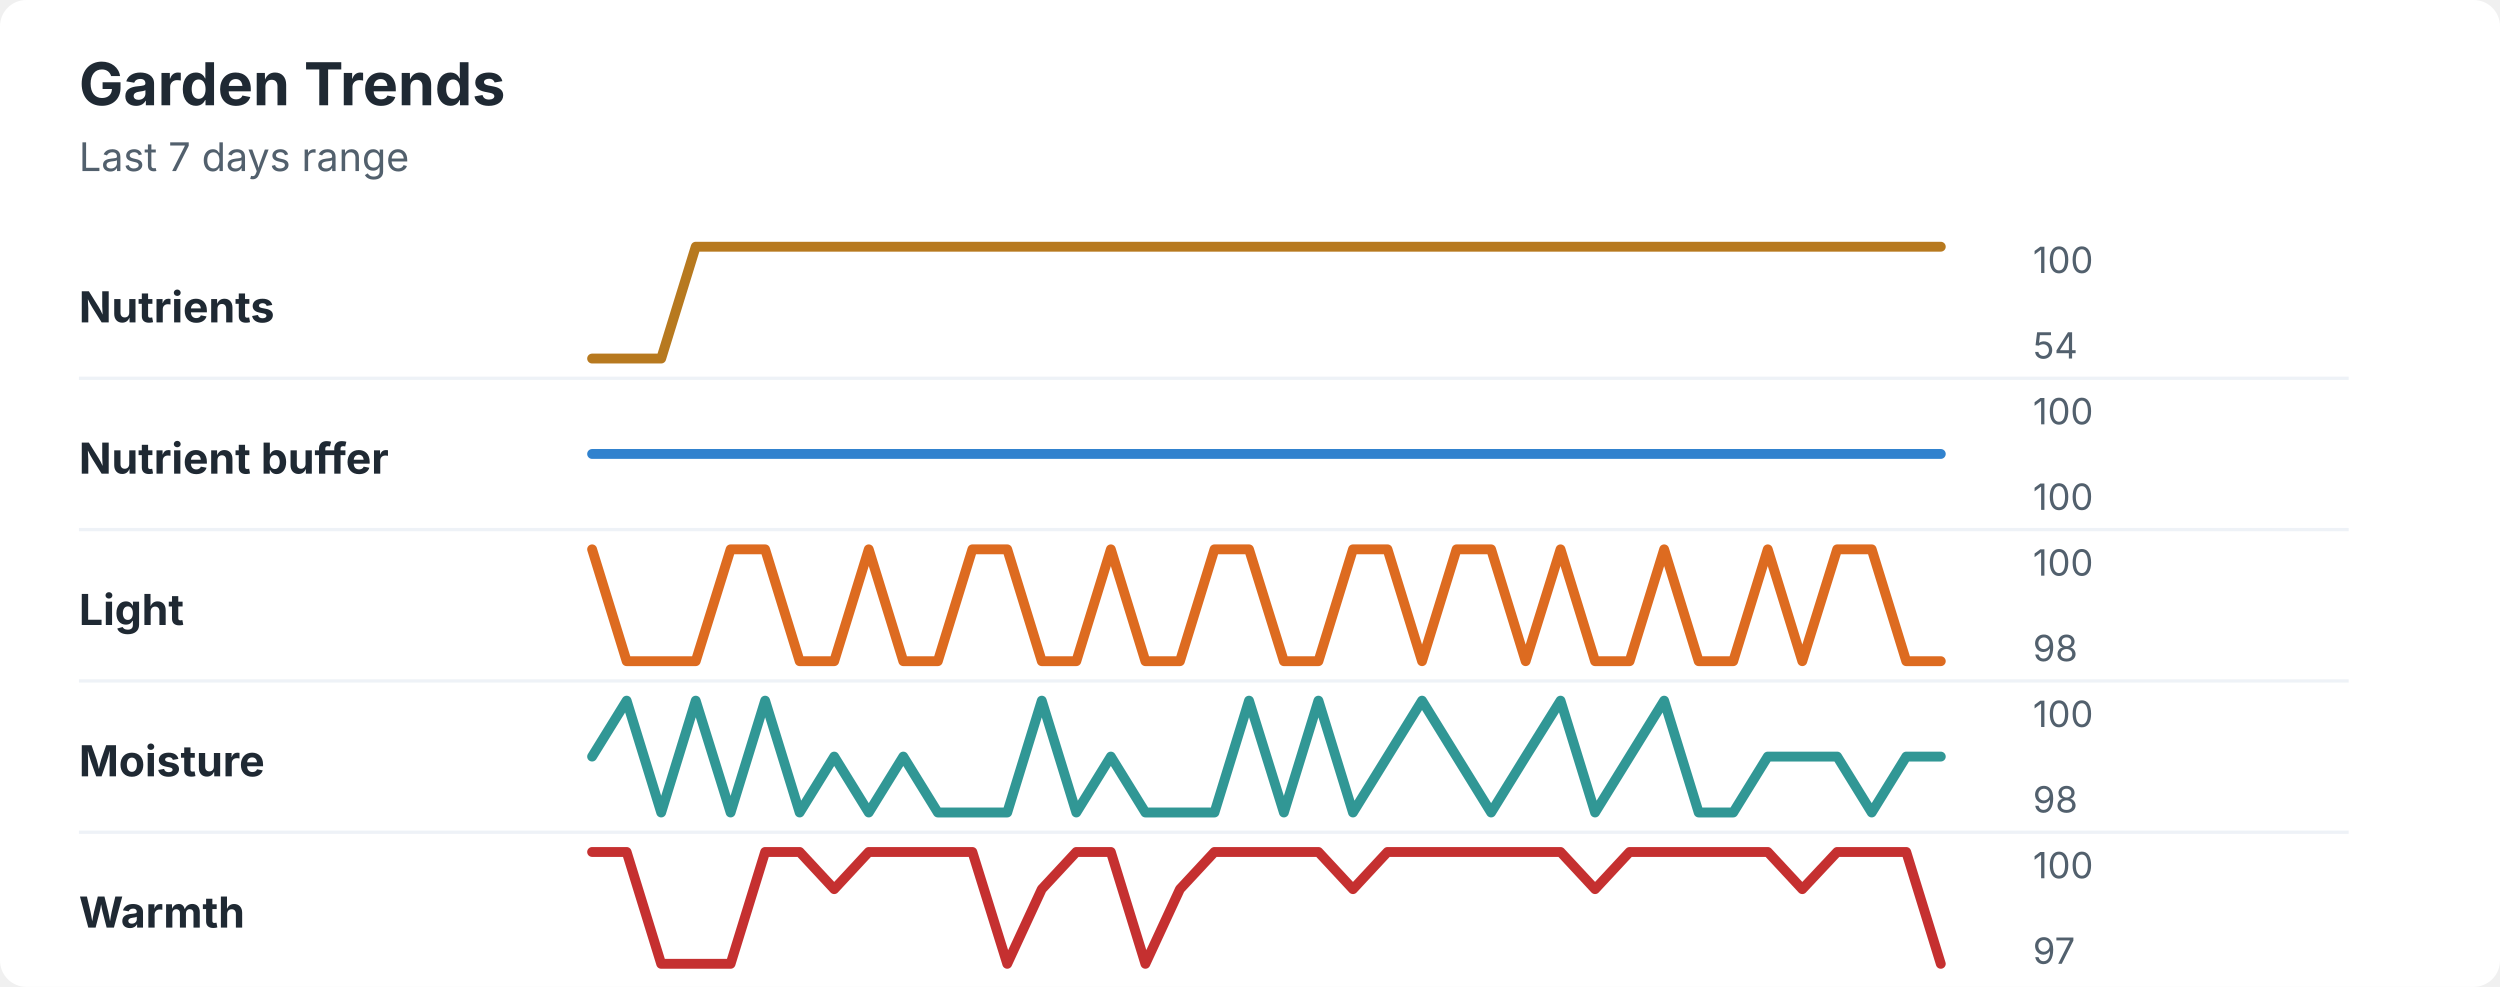
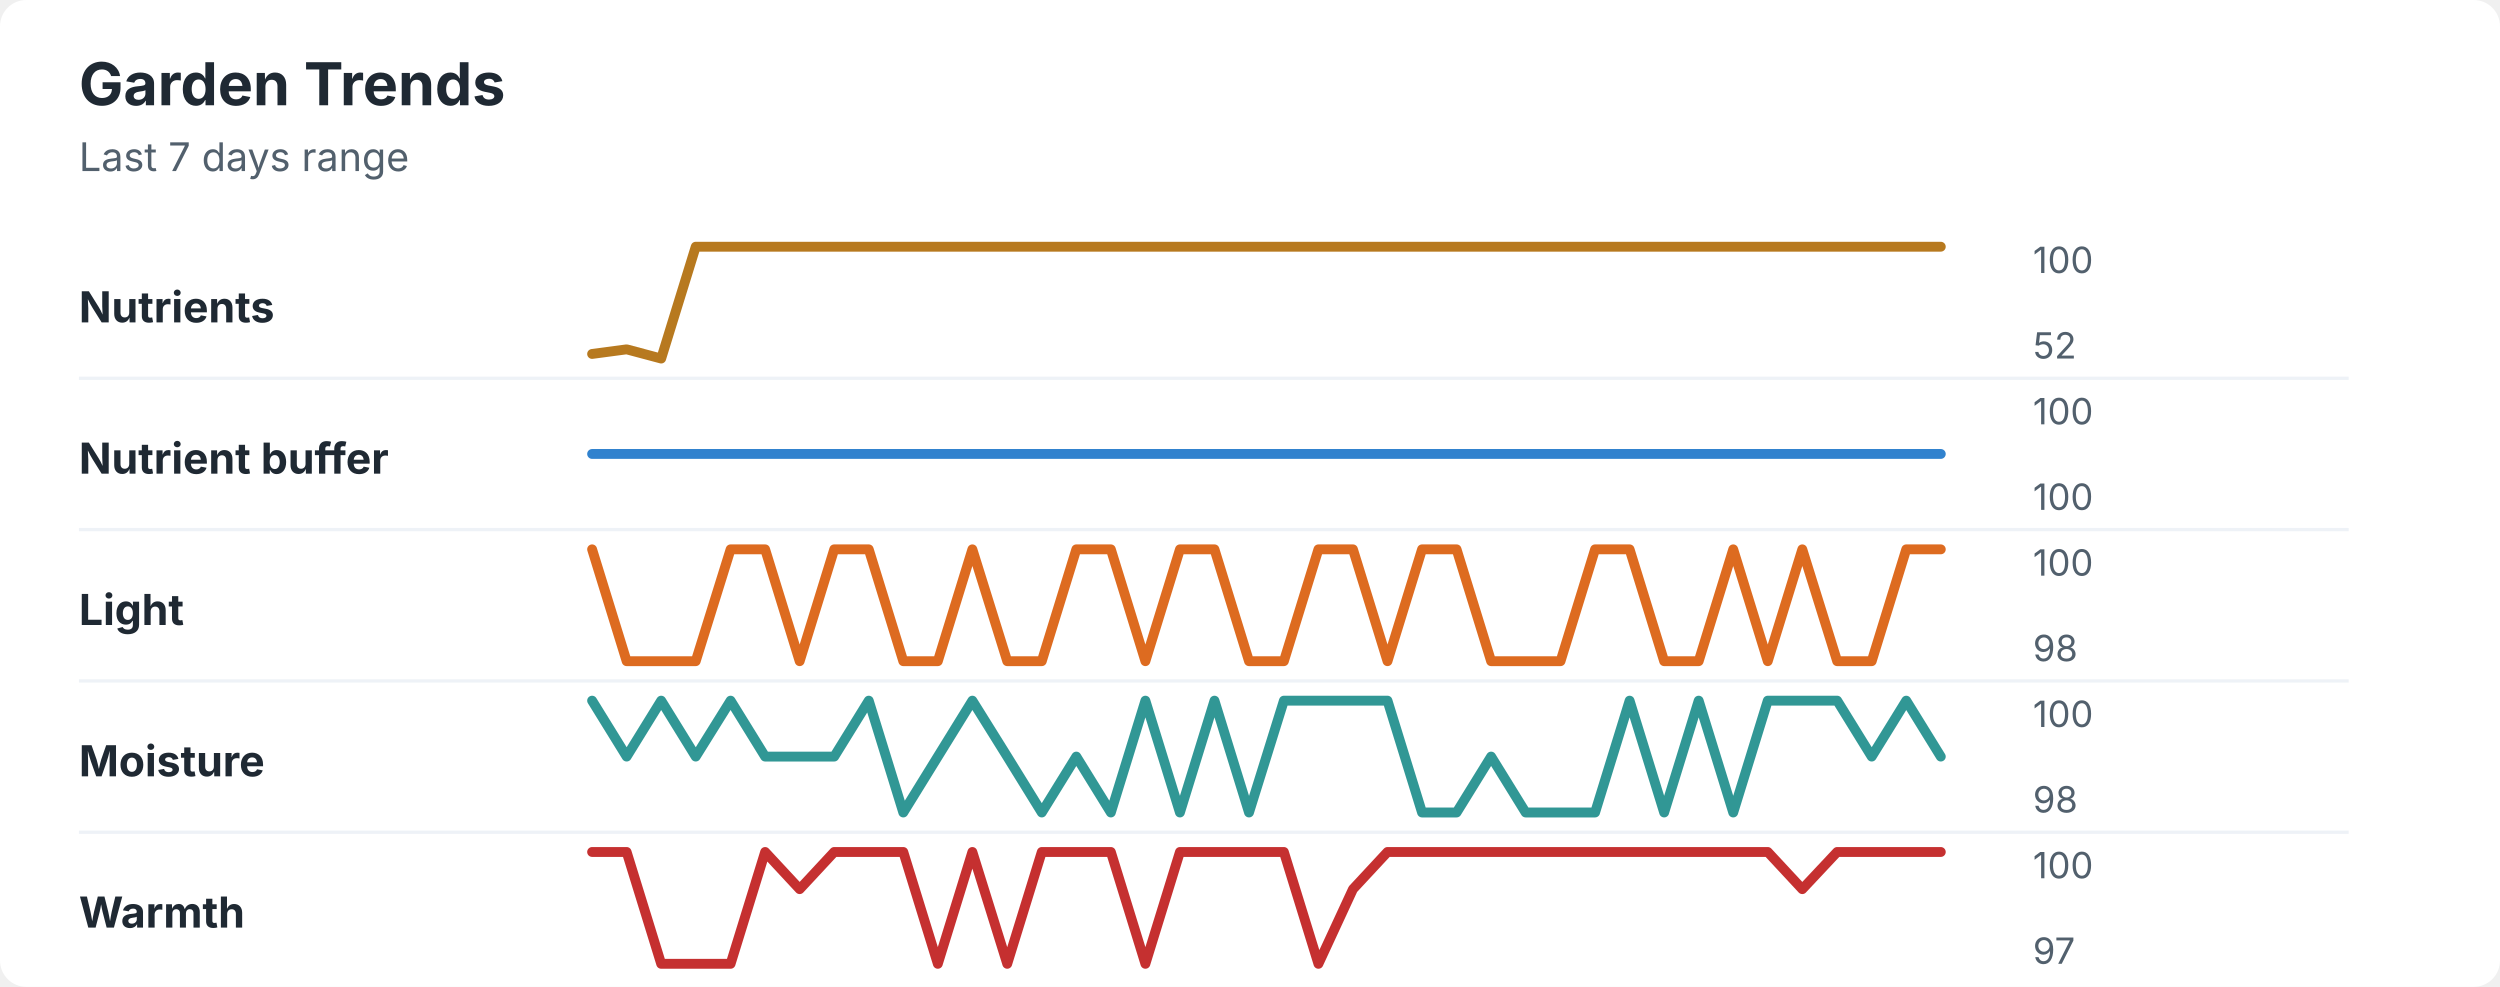
<svg xmlns="http://www.w3.org/2000/svg" width="760" height="300" viewBox="0 0 760 300" role="img" aria-labelledby="title desc">
  <rect width="760" height="300" rx="8" fill="#ffffff" />
  <style>
    text { font-family: -apple-system, BlinkMacSystemFont, "Segoe UI", sans-serif; }
    .title { font-size: 18px; font-weight: 700; fill: #1f2933; }
    .subtitle { font-size: 12px; fill: #52606d; }
    .label { font-size: 13px; font-weight: 650; fill: #1f2933; }
    .axis-value { font-size: 11px; fill: #52606d; }
    .separator { stroke: #eef2f7; stroke-width: 1; }
  </style>
  <text x="24" y="32" class="title">Garden Trends</text>
  <text x="24" y="52" class="subtitle">Last 7 days range</text>
  <text x="24" y="98" class="label">Nutrients</text>
-   <polyline points="180.0,109.0 190.5,109.0 201.0,109.0 211.5,75.0 222.1,75.0 232.6,75.0 243.1,75.0 253.6,75.0 264.1,75.0 274.6,75.0 285.1,75.0 295.6,75.0 306.2,75.0 316.7,75.0 327.2,75.0 337.7,75.0 348.2,75.0 358.7,75.0 369.2,75.0 379.7,75.0 390.3,75.0 400.8,75.0 411.3,75.0 421.8,75.0 432.3,75.0 442.8,75.0 453.3,75.0 463.8,75.0 474.4,75.0 484.9,75.0 495.4,75.0 505.9,75.0 516.4,75.0 526.9,75.0 537.4,75.0 547.9,75.0 558.5,75.0 569.0,75.0 579.5,75.0 590.0,75.0 " fill="none" stroke="#b7791f" stroke-width="3" stroke-linecap="round" stroke-linejoin="round" />
+   <polyline points="180.0,107.6 190.5,106.2 201.0,109.0 211.5,75.0 222.1,75.0 232.6,75.0 243.1,75.0 253.6,75.0 264.1,75.0 274.6,75.0 285.1,75.0 295.6,75.0 306.2,75.0 316.7,75.0 327.2,75.0 337.7,75.0 348.2,75.0 358.7,75.0 369.2,75.0 379.7,75.0 390.3,75.0 400.8,75.0 411.3,75.0 421.8,75.0 432.3,75.0 442.8,75.0 453.3,75.0 463.8,75.0 474.4,75.0 484.9,75.0 495.4,75.0 505.9,75.0 516.4,75.0 526.9,75.0 537.4,75.0 547.9,75.0 558.5,75.0 569.0,75.0 579.5,75.0 590.0,75.0 " fill="none" stroke="#b7791f" stroke-width="3" stroke-linecap="round" stroke-linejoin="round" />
  <text x="618" y="83" class="axis-value">100</text>
-   <text x="618" y="109" class="axis-value">54</text>
+   <text x="618" y="109" class="axis-value">52</text>
  <line x1="24" y1="115.0" x2="714" y2="115.0" class="separator" />
  <text x="24" y="144" class="label">Nutrient buffer</text>
  <polyline points="180.0,138.0 190.5,138.0 201.0,138.0 211.5,138.0 222.1,138.0 232.6,138.0 243.1,138.0 253.6,138.0 264.1,138.0 274.6,138.0 285.1,138.0 295.6,138.0 306.2,138.0 316.7,138.0 327.2,138.0 337.7,138.0 348.2,138.0 358.7,138.0 369.2,138.0 379.7,138.0 390.3,138.0 400.8,138.0 411.3,138.0 421.8,138.0 432.3,138.0 442.8,138.0 453.3,138.0 463.8,138.0 474.4,138.0 484.9,138.0 495.4,138.0 505.9,138.0 516.4,138.0 526.9,138.0 537.4,138.0 547.9,138.0 558.5,138.0 569.0,138.0 579.5,138.0 590.0,138.0 " fill="none" stroke="#3182ce" stroke-width="3" stroke-linecap="round" stroke-linejoin="round" />
  <text x="618" y="129" class="axis-value">100</text>
  <text x="618" y="155" class="axis-value">100</text>
  <line x1="24" y1="161.0" x2="714" y2="161.0" class="separator" />
  <text x="24" y="190" class="label">Light</text>
-   <polyline points="180.0,167.0 190.5,201.0 201.0,201.0 211.5,201.0 222.1,167.0 232.6,167.0 243.1,201.0 253.6,201.0 264.1,167.0 274.6,201.0 285.1,201.0 295.6,167.0 306.2,167.0 316.7,201.0 327.2,201.0 337.7,167.0 348.2,201.0 358.7,201.0 369.2,167.0 379.7,167.0 390.3,201.0 400.8,201.0 411.3,167.0 421.8,167.0 432.3,201.0 442.8,167.0 453.3,167.0 463.8,201.0 474.4,167.0 484.9,201.0 495.4,201.0 505.9,167.0 516.4,201.0 526.9,201.0 537.4,167.0 547.9,201.0 558.5,167.0 569.0,167.0 579.5,201.0 590.0,201.0 " fill="none" stroke="#dd6b20" stroke-width="3" stroke-linecap="round" stroke-linejoin="round" />
+   <polyline points="180.0,167.0 190.5,201.0 201.0,201.0 211.5,201.0 222.1,167.0 232.6,167.0 243.1,201.0 253.6,167.0 264.1,167.0 274.6,201.0 285.1,201.0 295.6,167.0 306.2,201.0 316.7,201.0 327.2,167.0 337.7,167.0 348.2,201.0 358.7,167.0 369.2,167.0 379.7,201.0 390.3,201.0 400.8,167.0 411.3,167.0 421.8,201.0 432.3,167.0 442.8,167.0 453.3,201.0 463.8,201.0 474.4,201.0 484.9,167.0 495.4,167.0 505.9,201.0 516.4,201.0 526.9,167.0 537.4,201.0 547.9,167.0 558.5,201.0 569.0,201.0 579.5,167.0 590.0,167.0 " fill="none" stroke="#dd6b20" stroke-width="3" stroke-linecap="round" stroke-linejoin="round" />
  <text x="618" y="175" class="axis-value">100</text>
  <text x="618" y="201" class="axis-value">98</text>
  <line x1="24" y1="207.0" x2="714" y2="207.0" class="separator" />
  <text x="24" y="236" class="label">Moisture</text>
-   <polyline points="180.0,230.0 190.5,213.0 201.0,247.0 211.5,213.0 222.1,247.0 232.6,213.0 243.1,247.0 253.6,230.0 264.1,247.0 274.6,230.0 285.1,247.0 295.6,247.0 306.2,247.0 316.7,213.0 327.2,247.0 337.7,230.0 348.2,247.0 358.7,247.0 369.2,247.0 379.7,213.0 390.3,247.0 400.8,213.0 411.3,247.0 421.8,230.0 432.3,213.0 442.8,230.0 453.3,247.0 463.8,230.0 474.4,213.0 484.9,247.0 495.4,230.0 505.9,213.0 516.4,247.0 526.9,247.0 537.4,230.0 547.9,230.0 558.5,230.0 569.0,247.0 579.5,230.0 590.0,230.0 " fill="none" stroke="#319795" stroke-width="3" stroke-linecap="round" stroke-linejoin="round" />
+   <polyline points="180.0,213.0 190.5,230.0 201.0,213.0 211.5,230.0 222.1,213.0 232.6,230.0 243.1,230.0 253.6,230.0 264.1,213.0 274.6,247.0 285.1,230.0 295.6,213.0 306.2,230.0 316.7,247.0 327.2,230.0 337.7,247.0 348.2,213.0 358.7,247.0 369.2,213.0 379.7,247.0 390.3,213.0 400.8,213.0 411.3,213.0 421.8,213.0 432.3,247.0 442.8,247.0 453.3,230.0 463.8,247.0 474.4,247.0 484.9,247.0 495.4,213.0 505.9,247.0 516.4,213.0 526.9,247.0 537.4,213.0 547.9,213.0 558.5,213.0 569.0,230.0 579.5,213.0 590.0,230.0 " fill="none" stroke="#319795" stroke-width="3" stroke-linecap="round" stroke-linejoin="round" />
  <text x="618" y="221" class="axis-value">100</text>
  <text x="618" y="247" class="axis-value">98</text>
  <line x1="24" y1="253.0" x2="714" y2="253.0" class="separator" />
  <text x="24" y="282" class="label">Warmth</text>
-   <polyline points="180.0,259.0 190.5,259.0 201.0,293.0 211.5,293.0 222.1,293.0 232.6,259.0 243.1,259.0 253.6,270.3 264.1,259.0 274.6,259.0 285.1,259.0 295.6,259.0 306.2,293.0 316.7,270.3 327.2,259.0 337.7,259.0 348.2,293.0 358.7,270.3 369.2,259.0 379.7,259.0 390.3,259.0 400.8,259.0 411.3,270.3 421.8,259.0 432.3,259.0 442.8,259.0 453.3,259.0 463.8,259.0 474.4,259.0 484.9,270.3 495.4,259.0 505.9,259.0 516.4,259.0 526.9,259.0 537.4,259.0 547.9,270.3 558.5,259.0 569.0,259.0 579.5,259.0 590.0,293.0 " fill="none" stroke="#c53030" stroke-width="3" stroke-linecap="round" stroke-linejoin="round" />
+   <polyline points="180.0,259.0 190.5,259.0 201.0,293.0 211.5,293.0 222.1,293.0 232.6,259.0 243.1,270.3 253.6,259.0 264.1,259.0 274.6,259.0 285.1,293.0 295.6,259.0 306.2,293.0 316.7,259.0 327.2,259.0 337.7,259.0 348.2,293.0 358.7,259.0 369.2,259.0 379.7,259.0 390.3,259.0 400.8,293.0 411.3,270.3 421.8,259.0 432.3,259.0 442.8,259.0 453.3,259.0 463.8,259.0 474.4,259.0 484.9,259.0 495.4,259.0 505.9,259.0 516.4,259.0 526.9,259.0 537.4,259.0 547.9,270.3 558.5,259.0 569.0,259.0 579.5,259.0 590.0,259.0 " fill="none" stroke="#c53030" stroke-width="3" stroke-linecap="round" stroke-linejoin="round" />
  <text x="618" y="267" class="axis-value">100</text>
  <text x="618" y="293" class="axis-value">97</text>
</svg>
